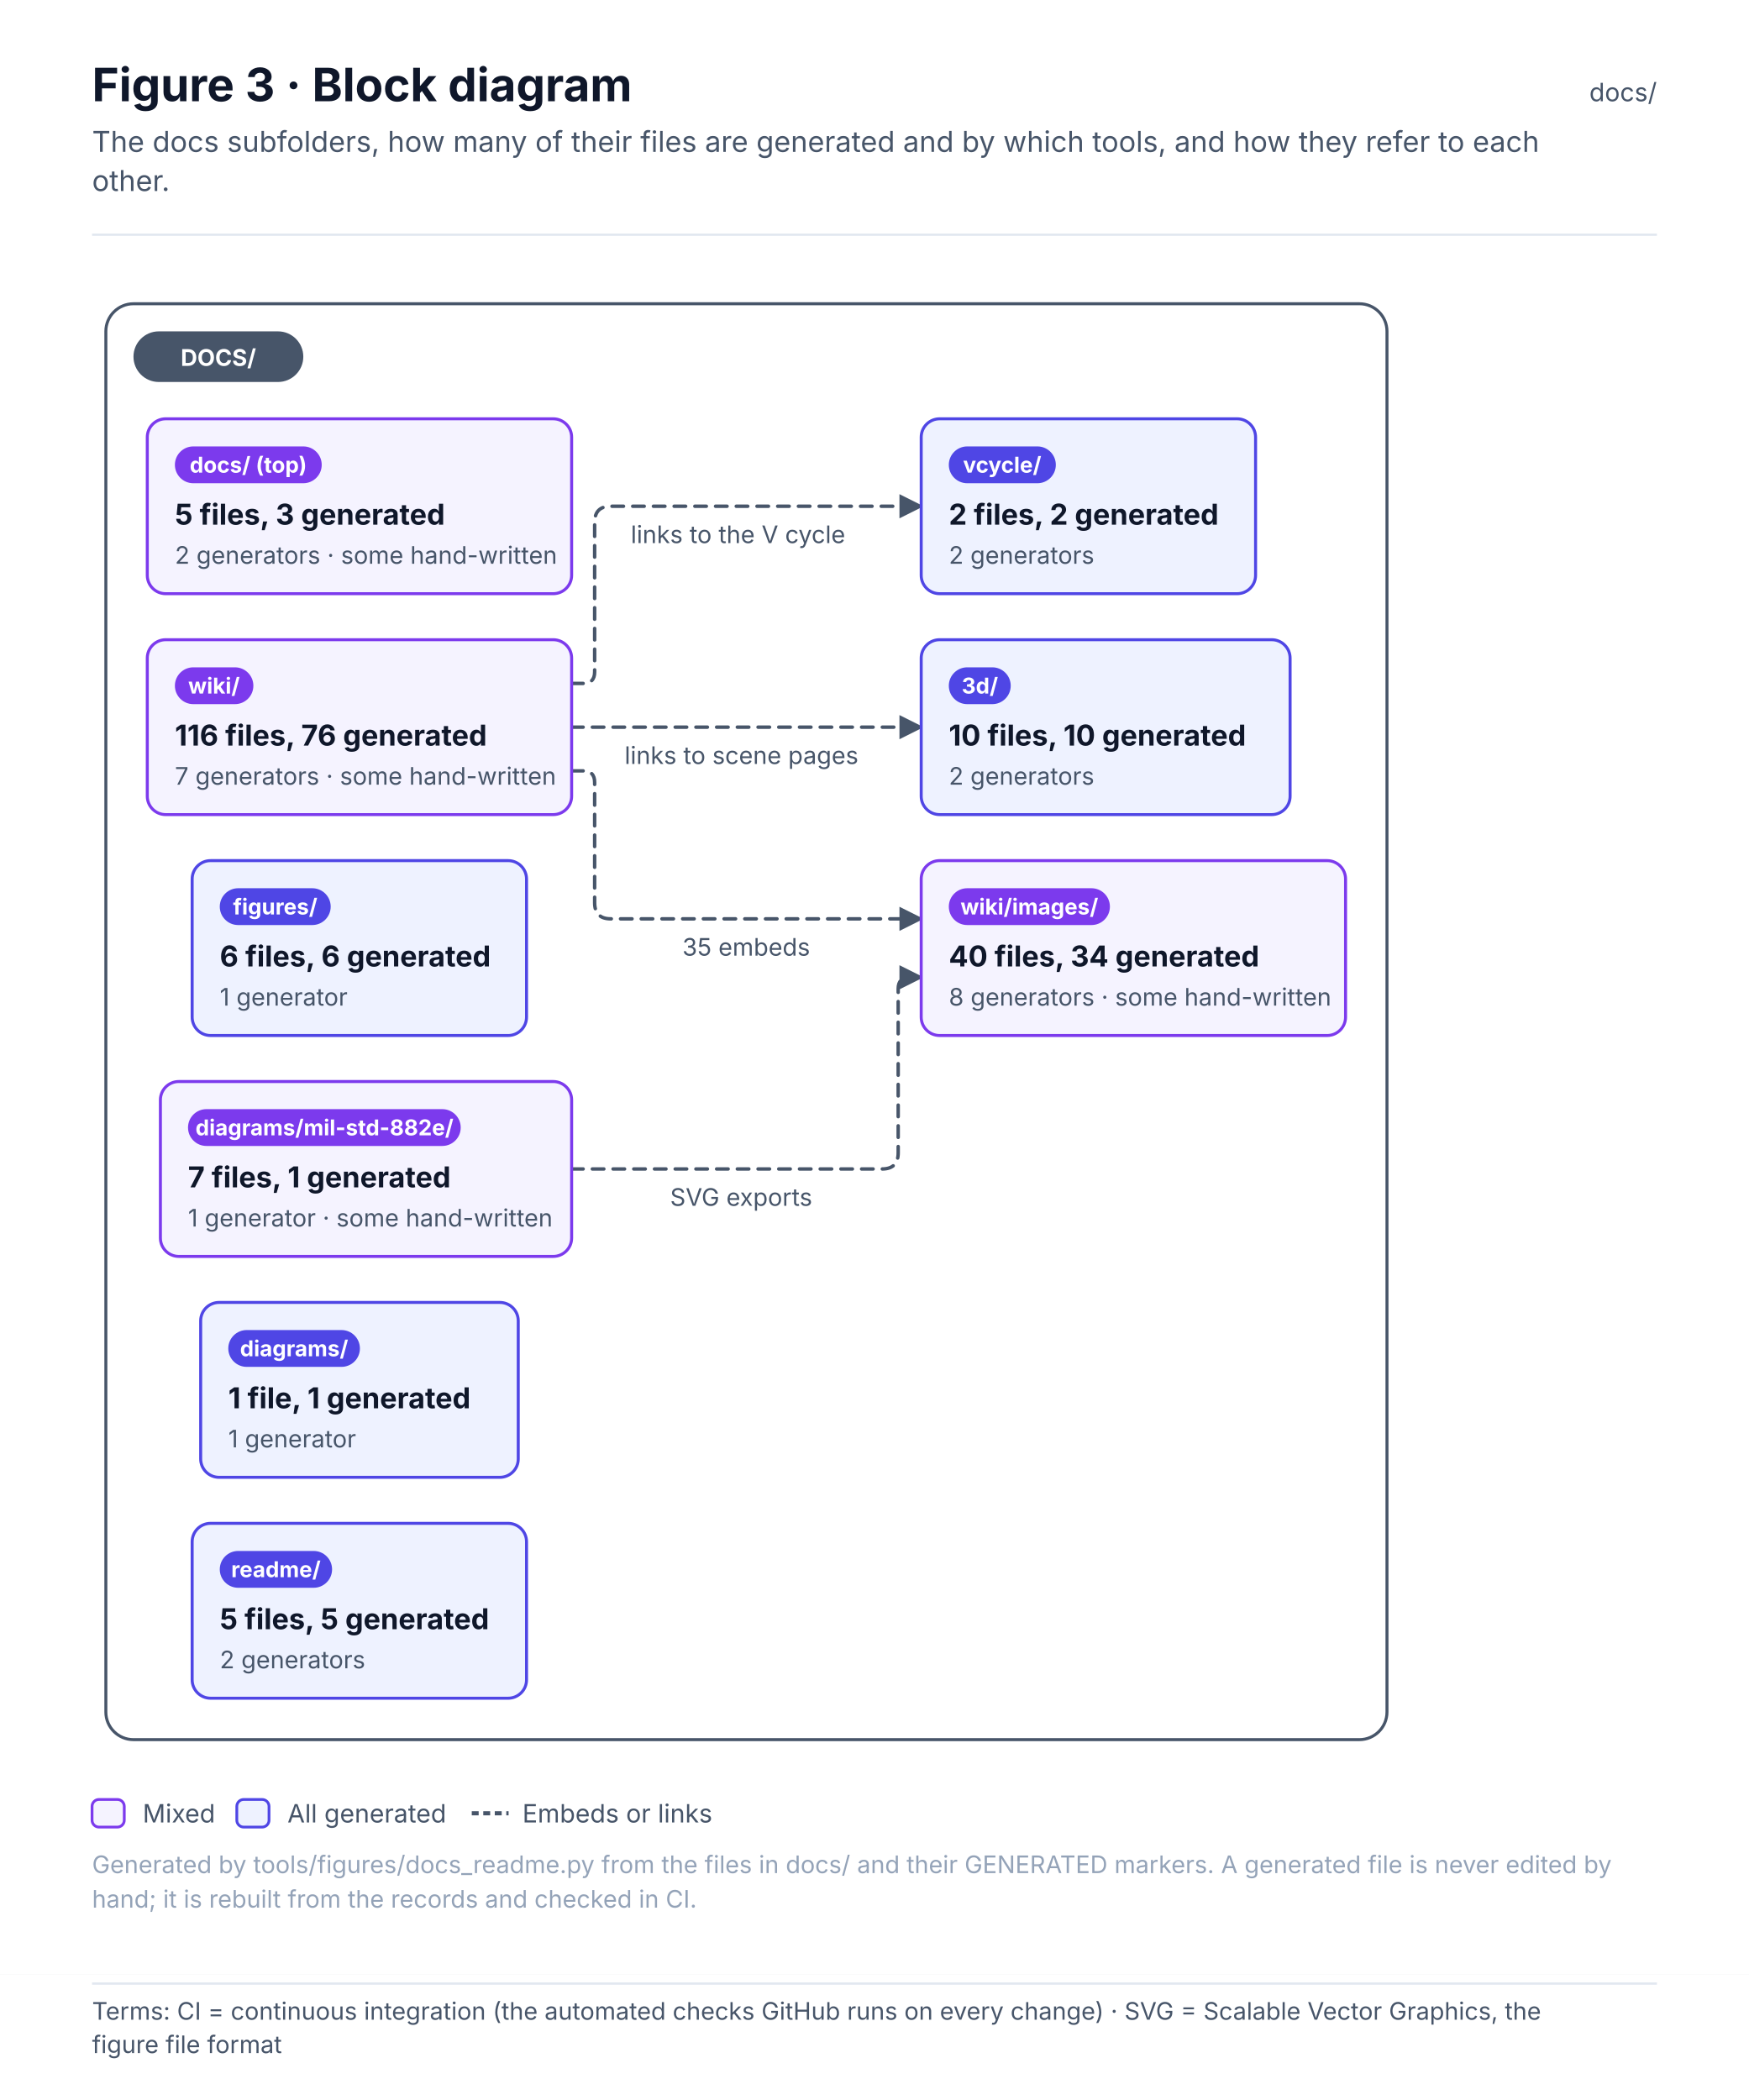
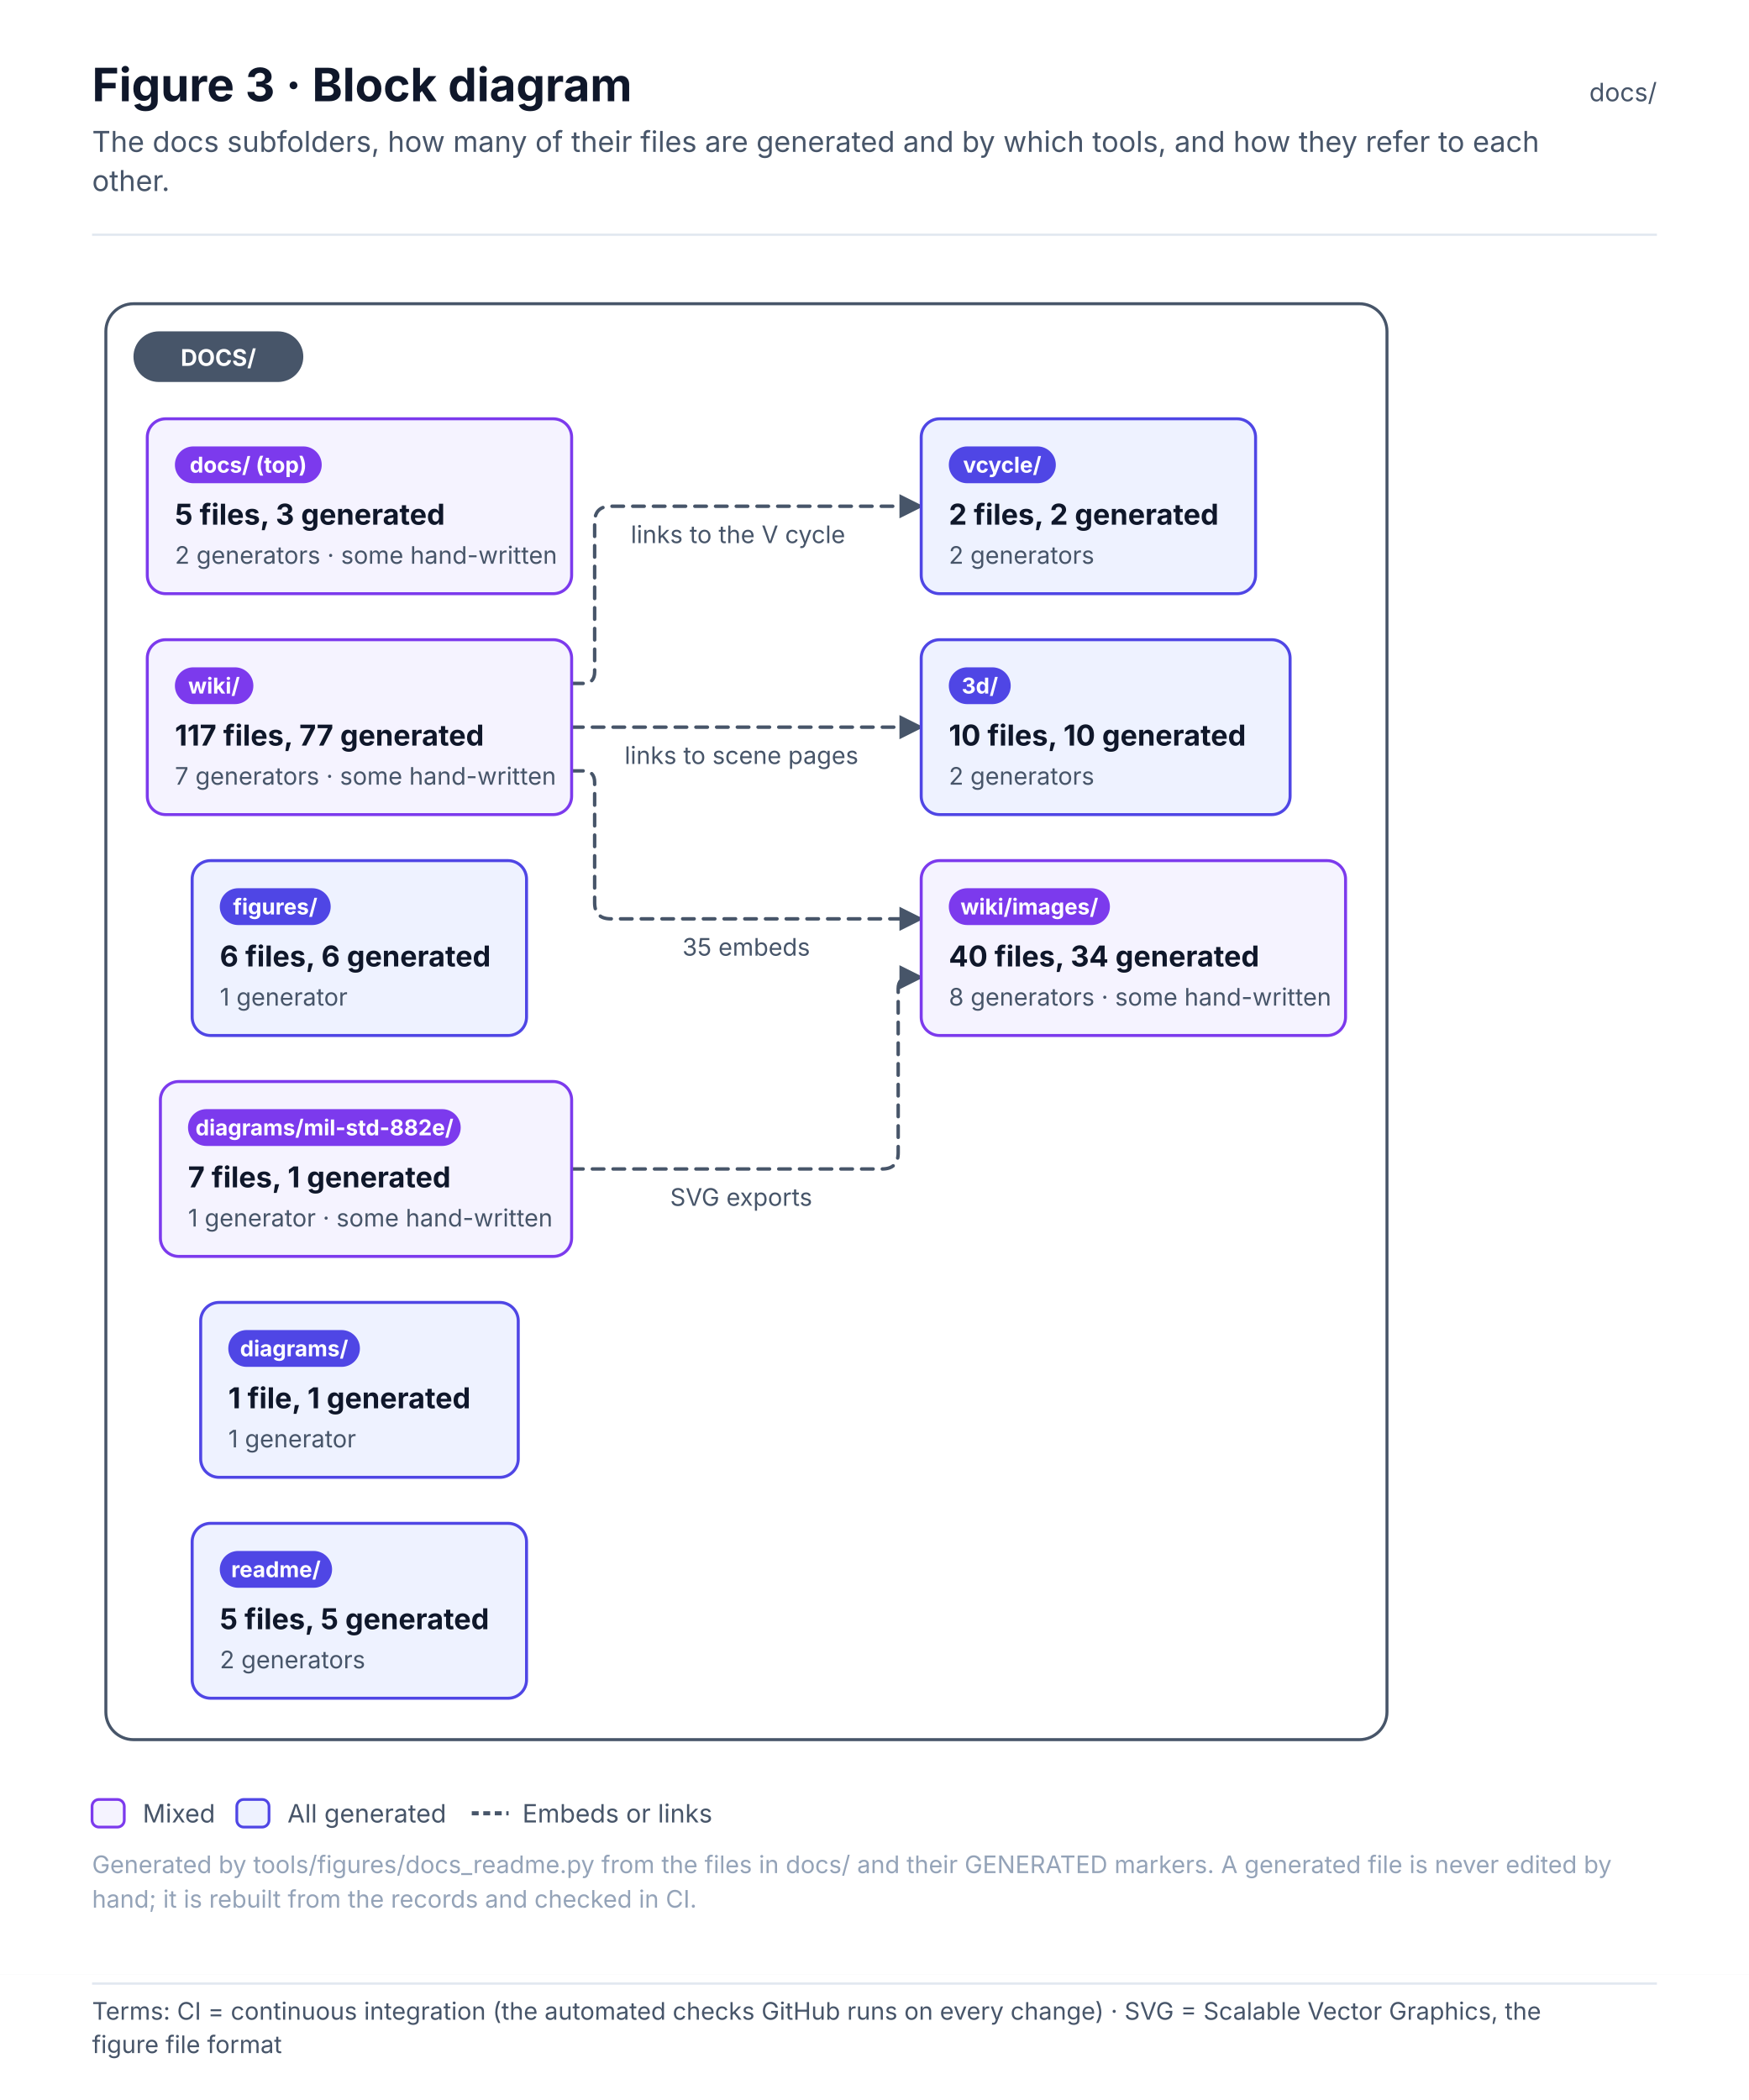
<svg xmlns="http://www.w3.org/2000/svg" width="760" height="912.6" viewBox="0 0 760 912.6" font-family="Inter, 'Segoe UI', Helvetica, Arial, sans-serif" role="img">
  <defs>
    <pattern id="hatch" patternUnits="userSpaceOnUse" width="6" height="6" patternTransform="rotate(45)">
      <rect width="6" height="6" fill="#F1F5F9" />
      <line x1="0" y1="0" x2="0" y2="6" stroke="#E2E8F0" stroke-width="2" />
    </pattern>
    <marker id="arr-ink" viewBox="0 0 10 10" refX="9" refY="5" markerWidth="7" markerHeight="7" orient="auto-start-reverse">
      <path d="M0 0 L10 5 L0 10 z" fill="#475569" />
    </marker>
    <marker id="dia-ink" viewBox="0 0 16 10" refX="15" refY="5" markerWidth="12" markerHeight="8" orient="auto-start-reverse">
      <path d="M1 5 L8 1 L15 5 L8 9 z" fill="#475569" />
    </marker>
    <marker id="tri-ink" viewBox="0 0 12 12" refX="11" refY="6" markerWidth="10" markerHeight="10" orient="auto-start-reverse">
      <path d="M1 1 L11 6 L1 11 z" fill="#FFFFFF" stroke="#475569" stroke-width="1.2" />
    </marker>
    <marker id="arr-system" viewBox="0 0 10 10" refX="9" refY="5" markerWidth="7" markerHeight="7" orient="auto-start-reverse">
      <path d="M0 0 L10 5 L0 10 z" fill="#4F46E5" />
    </marker>
    <marker id="dia-system" viewBox="0 0 16 10" refX="15" refY="5" markerWidth="12" markerHeight="8" orient="auto-start-reverse">
      <path d="M1 5 L8 1 L15 5 L8 9 z" fill="#4F46E5" />
    </marker>
    <marker id="tri-system" viewBox="0 0 12 12" refX="11" refY="6" markerWidth="10" markerHeight="10" orient="auto-start-reverse">
      <path d="M1 1 L11 6 L1 11 z" fill="#FFFFFF" stroke="#4F46E5" stroke-width="1.2" />
    </marker>
    <marker id="arr-software" viewBox="0 0 10 10" refX="9" refY="5" markerWidth="7" markerHeight="7" orient="auto-start-reverse">
      <path d="M0 0 L10 5 L0 10 z" fill="#0F766E" />
    </marker>
    <marker id="dia-software" viewBox="0 0 16 10" refX="15" refY="5" markerWidth="12" markerHeight="8" orient="auto-start-reverse">
      <path d="M1 5 L8 1 L15 5 L8 9 z" fill="#0F766E" />
    </marker>
    <marker id="tri-software" viewBox="0 0 12 12" refX="11" refY="6" markerWidth="10" markerHeight="10" orient="auto-start-reverse">
      <path d="M1 1 L11 6 L1 11 z" fill="#FFFFFF" stroke="#0F766E" stroke-width="1.2" />
    </marker>
    <marker id="arr-safety" viewBox="0 0 10 10" refX="9" refY="5" markerWidth="7" markerHeight="7" orient="auto-start-reverse">
      <path d="M0 0 L10 5 L0 10 z" fill="#C2410C" />
    </marker>
    <marker id="dia-safety" viewBox="0 0 16 10" refX="15" refY="5" markerWidth="12" markerHeight="8" orient="auto-start-reverse">
      <path d="M1 5 L8 1 L15 5 L8 9 z" fill="#C2410C" />
    </marker>
    <marker id="tri-safety" viewBox="0 0 12 12" refX="11" refY="6" markerWidth="10" markerHeight="10" orient="auto-start-reverse">
      <path d="M1 1 L11 6 L1 11 z" fill="#FFFFFF" stroke="#C2410C" stroke-width="1.2" />
    </marker>
    <marker id="arr-interface" viewBox="0 0 10 10" refX="9" refY="5" markerWidth="7" markerHeight="7" orient="auto-start-reverse">
      <path d="M0 0 L10 5 L0 10 z" fill="#7C3AED" />
    </marker>
    <marker id="dia-interface" viewBox="0 0 16 10" refX="15" refY="5" markerWidth="12" markerHeight="8" orient="auto-start-reverse">
      <path d="M1 5 L8 1 L15 5 L8 9 z" fill="#7C3AED" />
    </marker>
    <marker id="tri-interface" viewBox="0 0 12 12" refX="11" refY="6" markerWidth="10" markerHeight="10" orient="auto-start-reverse">
      <path d="M1 1 L11 6 L1 11 z" fill="#FFFFFF" stroke="#7C3AED" stroke-width="1.2" />
    </marker>
    <marker id="arr-external" viewBox="0 0 10 10" refX="9" refY="5" markerWidth="7" markerHeight="7" orient="auto-start-reverse">
      <path d="M0 0 L10 5 L0 10 z" fill="#64748B" />
    </marker>
    <marker id="dia-external" viewBox="0 0 16 10" refX="15" refY="5" markerWidth="12" markerHeight="8" orient="auto-start-reverse">
      <path d="M1 5 L8 1 L15 5 L8 9 z" fill="#64748B" />
    </marker>
    <marker id="tri-external" viewBox="0 0 12 12" refX="11" refY="6" markerWidth="10" markerHeight="10" orient="auto-start-reverse">
      <path d="M1 1 L11 6 L1 11 z" fill="#FFFFFF" stroke="#64748B" stroke-width="1.2" />
    </marker>
    <marker id="arr-work" viewBox="0 0 10 10" refX="9" refY="5" markerWidth="7" markerHeight="7" orient="auto-start-reverse">
      <path d="M0 0 L10 5 L0 10 z" fill="#475569" />
    </marker>
    <marker id="dia-work" viewBox="0 0 16 10" refX="15" refY="5" markerWidth="12" markerHeight="8" orient="auto-start-reverse">
      <path d="M1 5 L8 1 L15 5 L8 9 z" fill="#475569" />
    </marker>
    <marker id="tri-work" viewBox="0 0 12 12" refX="11" refY="6" markerWidth="10" markerHeight="10" orient="auto-start-reverse">
      <path d="M1 1 L11 6 L1 11 z" fill="#FFFFFF" stroke="#475569" stroke-width="1.2" />
    </marker>
    <marker id="arr-muted" viewBox="0 0 10 10" refX="9" refY="5" markerWidth="7" markerHeight="7" orient="auto-start-reverse">
      <path d="M0 0 L10 5 L0 10 z" fill="#94A3B8" />
    </marker>
    <marker id="dia-muted" viewBox="0 0 16 10" refX="15" refY="5" markerWidth="12" markerHeight="8" orient="auto-start-reverse">
      <path d="M1 5 L8 1 L15 5 L8 9 z" fill="#94A3B8" />
    </marker>
    <marker id="tri-muted" viewBox="0 0 12 12" refX="11" refY="6" markerWidth="10" markerHeight="10" orient="auto-start-reverse">
      <path d="M1 1 L11 6 L1 11 z" fill="#FFFFFF" stroke="#94A3B8" stroke-width="1.2" />
    </marker>
    <marker id="arr-current" viewBox="0 0 10 10" refX="9" refY="5" markerWidth="7" markerHeight="7" orient="auto-start-reverse">
      <path d="M0 0 L10 5 L0 10 z" fill="#0F172A" />
    </marker>
    <marker id="dia-current" viewBox="0 0 16 10" refX="15" refY="5" markerWidth="12" markerHeight="8" orient="auto-start-reverse">
      <path d="M1 5 L8 1 L15 5 L8 9 z" fill="#0F172A" />
    </marker>
    <marker id="tri-current" viewBox="0 0 12 12" refX="11" refY="6" markerWidth="10" markerHeight="10" orient="auto-start-reverse">
      <path d="M1 1 L11 6 L1 11 z" fill="#FFFFFF" stroke="#0F172A" stroke-width="1.2" />
    </marker>
    <marker id="arr-ok" viewBox="0 0 10 10" refX="9" refY="5" markerWidth="7" markerHeight="7" orient="auto-start-reverse">
      <path d="M0 0 L10 5 L0 10 z" fill="#2E9E6A" />
    </marker>
    <marker id="dia-ok" viewBox="0 0 16 10" refX="15" refY="5" markerWidth="12" markerHeight="8" orient="auto-start-reverse">
      <path d="M1 5 L8 1 L15 5 L8 9 z" fill="#2E9E6A" />
    </marker>
    <marker id="tri-ok" viewBox="0 0 12 12" refX="11" refY="6" markerWidth="10" markerHeight="10" orient="auto-start-reverse">
      <path d="M1 1 L11 6 L1 11 z" fill="#FFFFFF" stroke="#2E9E6A" stroke-width="1.2" />
    </marker>
    <marker id="arr-amber" viewBox="0 0 10 10" refX="9" refY="5" markerWidth="7" markerHeight="7" orient="auto-start-reverse">
      <path d="M0 0 L10 5 L0 10 z" fill="#D97706" />
    </marker>
    <marker id="dia-amber" viewBox="0 0 16 10" refX="15" refY="5" markerWidth="12" markerHeight="8" orient="auto-start-reverse">
      <path d="M1 5 L8 1 L15 5 L8 9 z" fill="#D97706" />
    </marker>
    <marker id="tri-amber" viewBox="0 0 12 12" refX="11" refY="6" markerWidth="10" markerHeight="10" orient="auto-start-reverse">
      <path d="M1 1 L11 6 L1 11 z" fill="#FFFFFF" stroke="#D97706" stroke-width="1.2" />
    </marker>
    <marker id="arr-red" viewBox="0 0 10 10" refX="9" refY="5" markerWidth="7" markerHeight="7" orient="auto-start-reverse">
      <path d="M0 0 L10 5 L0 10 z" fill="#D2553F" />
    </marker>
    <marker id="dia-red" viewBox="0 0 16 10" refX="15" refY="5" markerWidth="12" markerHeight="8" orient="auto-start-reverse">
      <path d="M1 5 L8 1 L15 5 L8 9 z" fill="#D2553F" />
    </marker>
    <marker id="tri-red" viewBox="0 0 12 12" refX="11" refY="6" markerWidth="10" markerHeight="10" orient="auto-start-reverse">
      <path d="M1 1 L11 6 L1 11 z" fill="#FFFFFF" stroke="#D2553F" stroke-width="1.2" />
    </marker>
  </defs>
  <rect x="0" y="0" width="760" height="858" rx="0" fill="#FFFFFF" stroke="none" stroke-width="0" />
  <text x="40" y="44" font-size="20" fill="#0F172A" font-weight="700">Figure 3 · Block diagram</text>
  <text x="40" y="66" font-size="12.5" fill="#475569">The docs subfolders, how many of their files are generated and by which tools, and how they refer to each</text>
  <text x="40" y="83" font-size="12.5" fill="#475569">other.</text>
  <text x="720" y="44" font-size="11" fill="#475569" text-anchor="end">docs/</text>
  <line x1="40" y1="102" x2="720" y2="102" stroke="#E2E8F0" stroke-width="1" />
  <g transform="translate(40 126)">
    <rect x="6" y="6" width="556.7" height="624" rx="12" fill="#FFFFFF" stroke="#475569" stroke-width="1.3" />
    <path d="M208.4 382 L343.3 382 Q350.3 382 350.3 375 L350.3 303.7 Q350.3 298.7 355.3 298.7 L360.3 298.7" stroke="#475569" stroke-width="1.5" fill="none" stroke-dasharray="5 4" stroke-linejoin="round" stroke-linecap="round" marker-end="url(#arr-ink)" />
    <path d="M208.4 209 L213.4 209 Q218.4 209 218.4 214 L218.4 266.3 Q218.4 273.3 225.4 273.3 L360.3 273.3" stroke="#475569" stroke-width="1.5" fill="none" stroke-dasharray="5 4" stroke-linejoin="round" stroke-linecap="round" marker-end="url(#arr-ink)" />
    <path d="M208.4 190 L360.3 190" stroke="#475569" stroke-width="1.5" fill="none" stroke-dasharray="5 4" stroke-linejoin="round" stroke-linecap="round" marker-end="url(#arr-ink)" />
    <path d="M208.4 171 L213.4 171 Q218.4 171 218.4 166 L218.4 101 Q218.4 94 225.4 94 L360.3 94" stroke="#475569" stroke-width="1.5" fill="none" stroke-dasharray="5 4" stroke-linejoin="round" stroke-linecap="round" marker-end="url(#arr-ink)" />
    <rect x="18" y="18" width="73.8" height="22" rx="11" fill="#475569" stroke="none" stroke-width="0" />
    <text x="54.9" y="33" font-size="10" fill="#FFFFFF" font-weight="700" text-anchor="middle">DOCS/</text>
    <rect x="24" y="56" width="184.4" height="76" rx="8" fill="#F5F3FF" stroke="#7C3AED" stroke-width="1.3" />
    <rect x="36" y="68" width="63.8" height="16" rx="8.0" fill="#7C3AED" stroke="none" stroke-width="1" />
    <text x="67.9" y="79.4" font-size="9.5" fill="#FFFFFF" font-weight="700" text-anchor="middle">docs/ (top)</text>
    <text x="36" y="102" font-size="12.5" fill="#0F172A" font-weight="700">5 files, 3 generated</text>
    <text x="36" y="119" font-size="10.5" fill="#475569">2 generators · some hand-written</text>
    <rect x="360.3" y="152" width="160.3" height="76" rx="8" fill="#EEF2FF" stroke="#4F46E5" stroke-width="1.3" />
    <rect x="372.3" y="164" width="26.9" height="16" rx="8.0" fill="#4F46E5" stroke="none" stroke-width="1" />
    <text x="385.8" y="175.4" font-size="9.5" fill="#FFFFFF" font-weight="700" text-anchor="middle">3d/</text>
    <text x="372.3" y="198" font-size="12.5" fill="#0F172A" font-weight="700">10 files, 10 generated</text>
    <text x="372.3" y="215" font-size="10.5" fill="#475569">2 generators</text>
    <rect x="47.2" y="440" width="138" height="76" rx="8" fill="#EEF2FF" stroke="#4F46E5" stroke-width="1.3" />
    <rect x="59.2" y="452" width="57.2" height="16" rx="8.0" fill="#4F46E5" stroke="none" stroke-width="1" />
    <text x="87.8" y="463.4" font-size="9.5" fill="#FFFFFF" font-weight="700" text-anchor="middle">diagrams/</text>
    <text x="59.2" y="486" font-size="12.5" fill="#0F172A" font-weight="700">1 file, 1 generated</text>
    <text x="59.2" y="503" font-size="10.5" fill="#475569">1 generator</text>
    <rect x="29.7" y="344" width="178.7" height="76" rx="8" fill="#F5F3FF" stroke="#7C3AED" stroke-width="1.3" />
    <rect x="41.7" y="356" width="118.5" height="16" rx="8.0" fill="#7C3AED" stroke="none" stroke-width="1" />
    <text x="101" y="367.4" font-size="9.5" fill="#FFFFFF" font-weight="700" text-anchor="middle">diagrams/mil-std-882e/</text>
    <text x="41.7" y="390" font-size="12.5" fill="#0F172A" font-weight="700">7 files, 1 generated</text>
    <text x="41.7" y="407" font-size="10.5" fill="#475569">1 generator · some hand-written</text>
    <rect x="43.5" y="248" width="145.3" height="76" rx="8" fill="#EEF2FF" stroke="#4F46E5" stroke-width="1.3" />
    <rect x="55.5" y="260" width="48.2" height="16" rx="8.0" fill="#4F46E5" stroke="none" stroke-width="1" />
    <text x="79.6" y="271.4" font-size="9.5" fill="#FFFFFF" font-weight="700" text-anchor="middle">figures/</text>
    <text x="55.5" y="294" font-size="12.5" fill="#0F172A" font-weight="700">6 files, 6 generated</text>
    <text x="55.5" y="311" font-size="10.5" fill="#475569">1 generator</text>
    <rect x="43.5" y="536" width="145.3" height="76" rx="8" fill="#EEF2FF" stroke="#4F46E5" stroke-width="1.3" />
    <rect x="55.5" y="548" width="48.8" height="16" rx="8.0" fill="#4F46E5" stroke="none" stroke-width="1" />
    <text x="79.9" y="559.4" font-size="9.5" fill="#FFFFFF" font-weight="700" text-anchor="middle">readme/</text>
    <text x="55.5" y="582" font-size="12.5" fill="#0F172A" font-weight="700">5 files, 5 generated</text>
    <text x="55.5" y="599" font-size="10.5" fill="#475569">2 generators</text>
    <rect x="360.3" y="56" width="145.3" height="76" rx="8" fill="#EEF2FF" stroke="#4F46E5" stroke-width="1.3" />
    <rect x="372.3" y="68" width="46.5" height="16" rx="8.0" fill="#4F46E5" stroke="none" stroke-width="1" />
    <text x="395.5" y="79.4" font-size="9.5" fill="#FFFFFF" font-weight="700" text-anchor="middle">vcycle/</text>
    <text x="372.3" y="102" font-size="12.5" fill="#0F172A" font-weight="700">2 files, 2 generated</text>
    <text x="372.3" y="119" font-size="10.5" fill="#475569">2 generators</text>
    <rect x="24" y="152" width="184.4" height="76" rx="8" fill="#F5F3FF" stroke="#7C3AED" stroke-width="1.3" />
    <rect x="36" y="164" width="34.1" height="16" rx="8.0" fill="#7C3AED" stroke="none" stroke-width="1" />
    <text x="53" y="175.4" font-size="9.5" fill="#FFFFFF" font-weight="700" text-anchor="middle">wiki/</text>
-     <text x="36" y="198" font-size="12.5" fill="#0F172A" font-weight="700">116 files, 76 generated</text>
+     <text x="36" y="198" font-size="12.5" fill="#0F172A" font-weight="700">117 files, 77 generated</text>
    <text x="36" y="215" font-size="10.5" fill="#475569">7 generators · some hand-written</text>
    <rect x="360.3" y="248" width="184.4" height="76" rx="8" fill="#F5F3FF" stroke="#7C3AED" stroke-width="1.3" />
    <rect x="372.3" y="260" width="70" height="16" rx="8.0" fill="#7C3AED" stroke="none" stroke-width="1" />
    <text x="407.3" y="271.4" font-size="9.5" fill="#FFFFFF" font-weight="700" text-anchor="middle">wiki/images/</text>
    <text x="372.3" y="294" font-size="12.5" fill="#0F172A" font-weight="700">40 files, 34 generated</text>
    <text x="372.3" y="311" font-size="10.5" fill="#475569">8 generators · some hand-written</text>
    <rect x="246.2" y="385" width="76.3" height="18" rx="4" fill="#FFFFFF" stroke="none" stroke-width="0" opacity="0.92" />
    <text x="251.2" y="398" font-size="10.5" fill="#475569">SVG exports</text>
    <rect x="251.5" y="276.3" width="65.8" height="18" rx="4" fill="#FFFFFF" stroke="none" stroke-width="0" opacity="0.92" />
    <text x="256.5" y="289.3" font-size="10.5" fill="#475569">35 embeds</text>
    <rect x="226.4" y="193" width="115.9" height="18" rx="4" fill="#FFFFFF" stroke="none" stroke-width="0" opacity="0.92" />
    <text x="231.4" y="206" font-size="10.5" fill="#475569">links to scene pages</text>
    <rect x="229.1" y="97" width="110.6" height="18" rx="4" fill="#FFFFFF" stroke="none" stroke-width="0" opacity="0.92" />
    <text x="234.1" y="110" font-size="10.5" fill="#475569">links to the V cycle</text>
  </g>
  <rect x="40" y="782" width="14" height="12" rx="3" fill="#F5F3FF" stroke="#7C3AED" stroke-width="1.2" />
  <text x="62" y="792" font-size="11" fill="#475569">Mixed</text>
  <rect x="102.9" y="782" width="14" height="12" rx="3" fill="#EEF2FF" stroke="#4F46E5" stroke-width="1.2" />
  <text x="124.9" y="792" font-size="11" fill="#475569">All generated</text>
  <line x1="205" y1="788" x2="221" y2="788" stroke="#475569" stroke-width="1.8" stroke-dasharray="3 2" />
  <text x="227" y="792" font-size="11" fill="#475569">Embeds or links</text>
  <text x="40" y="814" font-size="10.5" fill="#94A3B8">Generated by tools/figures/docs_readme.py from the files in docs/ and their GENERATED markers. A generated file is never edited by</text>
  <text x="40" y="829" font-size="10.5" fill="#94A3B8">hand; it is rebuilt from the records and checked in CI.</text>
  <g class="terms" data-base-h="858">
    <rect x="0" y="858" width="760" height="54.6" fill="#FFFFFF" />
    <line x1="40" y1="862" x2="720" y2="862" stroke="#E2E8F0" stroke-width="1" />
    <text x="40" y="877.7" font-size="10.5" fill="#475569" font-family="Inter, 'Segoe UI', Helvetica, Arial, sans-serif">Terms: CI = continuous integration (the automated checks GitHub runs on every change) · SVG = Scalable Vector Graphics, the</text>
    <text x="40" y="892.2" font-size="10.5" fill="#475569" font-family="Inter, 'Segoe UI', Helvetica, Arial, sans-serif">figure file format</text>
  </g>
</svg>
